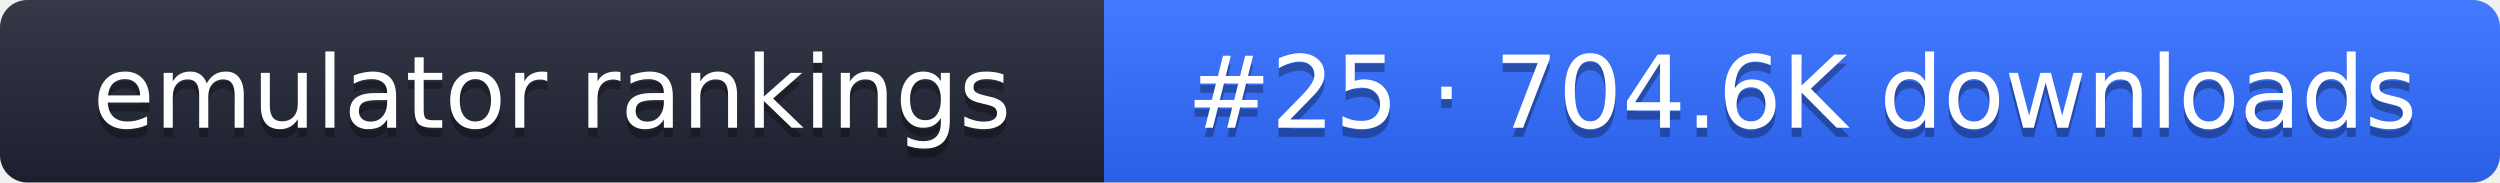
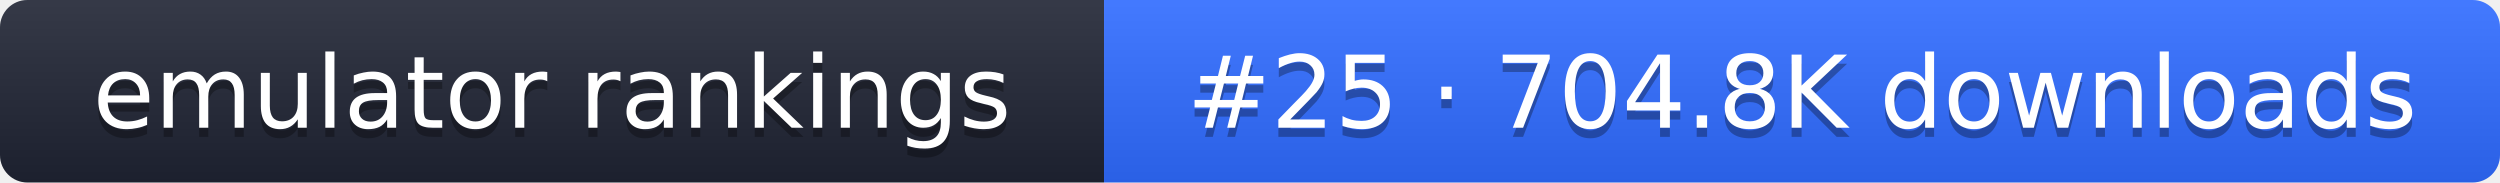
- <svg xmlns="http://www.w3.org/2000/svg" width="274" height="20" role="img" aria-label="emulator rankings: #25 · 704.6K downloads">
+ <svg xmlns="http://www.w3.org/2000/svg" width="274" height="20" role="img" aria-label="emulator rankings: #25 · 704.8K downloads">
  <linearGradient id="g" x2="0" y2="100%">
    <stop offset="0" stop-color="#fff" stop-opacity=".1" />
    <stop offset="1" stop-opacity=".1" />
  </linearGradient>
  <clipPath id="r">
    <rect width="274" height="20" rx="3" fill="#fff" />
  </clipPath>
  <g clip-path="url(#r)">
    <rect width="121" height="20" fill="#1f2433" />
    <rect x="121" width="153" height="20" fill="#2f6bff" />
    <rect width="274" height="20" fill="url(#g)" />
  </g>
  <g fill="#fff" text-anchor="middle" font-family="Verdana,DejaVu Sans,sans-serif" font-size="11">
    <text x="60.5" y="15" fill="#010101" fill-opacity=".3">emulator rankings</text>
    <text x="60.5" y="14">emulator rankings</text>
-     <text x="197.5" y="15" fill="#010101" fill-opacity=".3">#25 · 704.6K downloads</text>
-     <text x="197.5" y="14">#25 · 704.6K downloads</text>
+     <text x="197.5" y="15" fill="#010101" fill-opacity=".3">#25 · 704.8K downloads</text>
+     <text x="197.5" y="14">#25 · 704.8K downloads</text>
  </g>
</svg>
